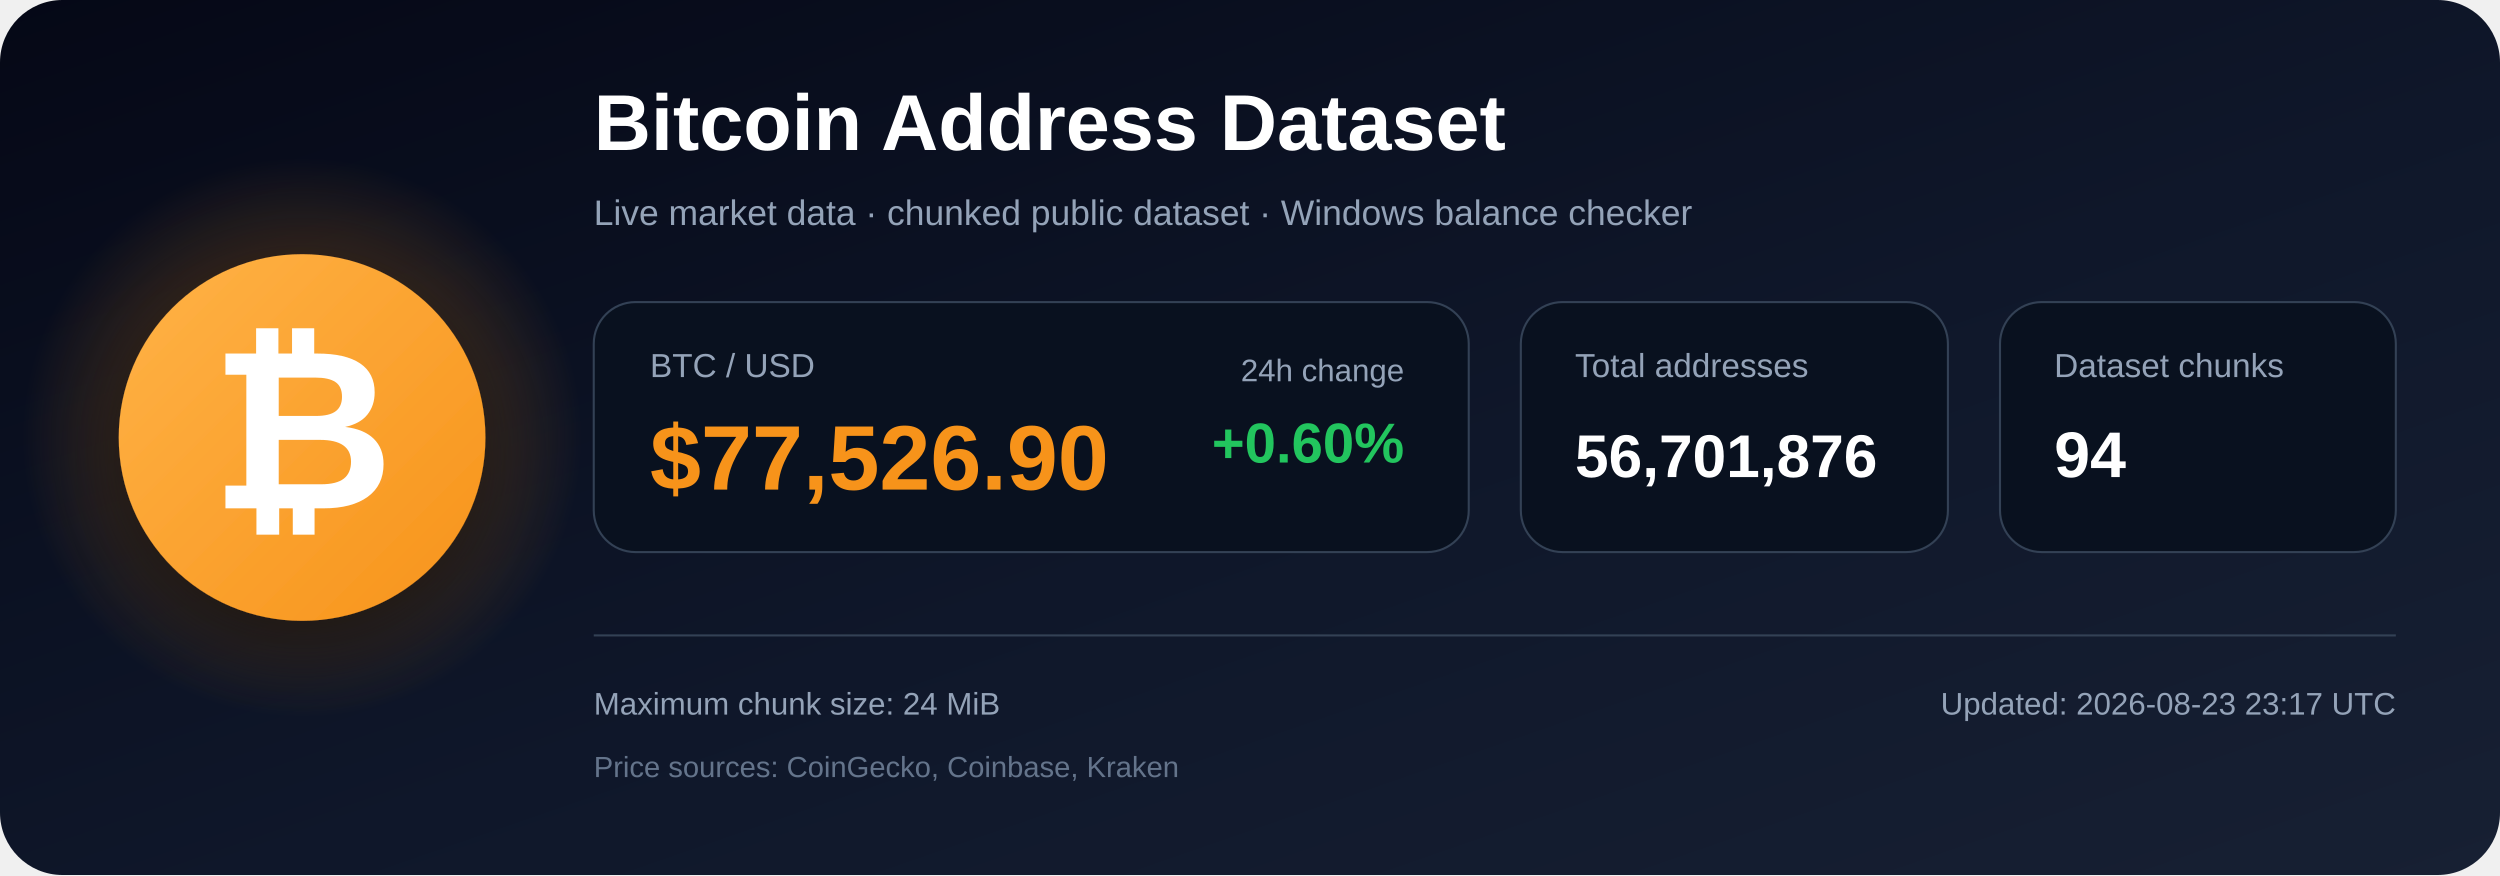
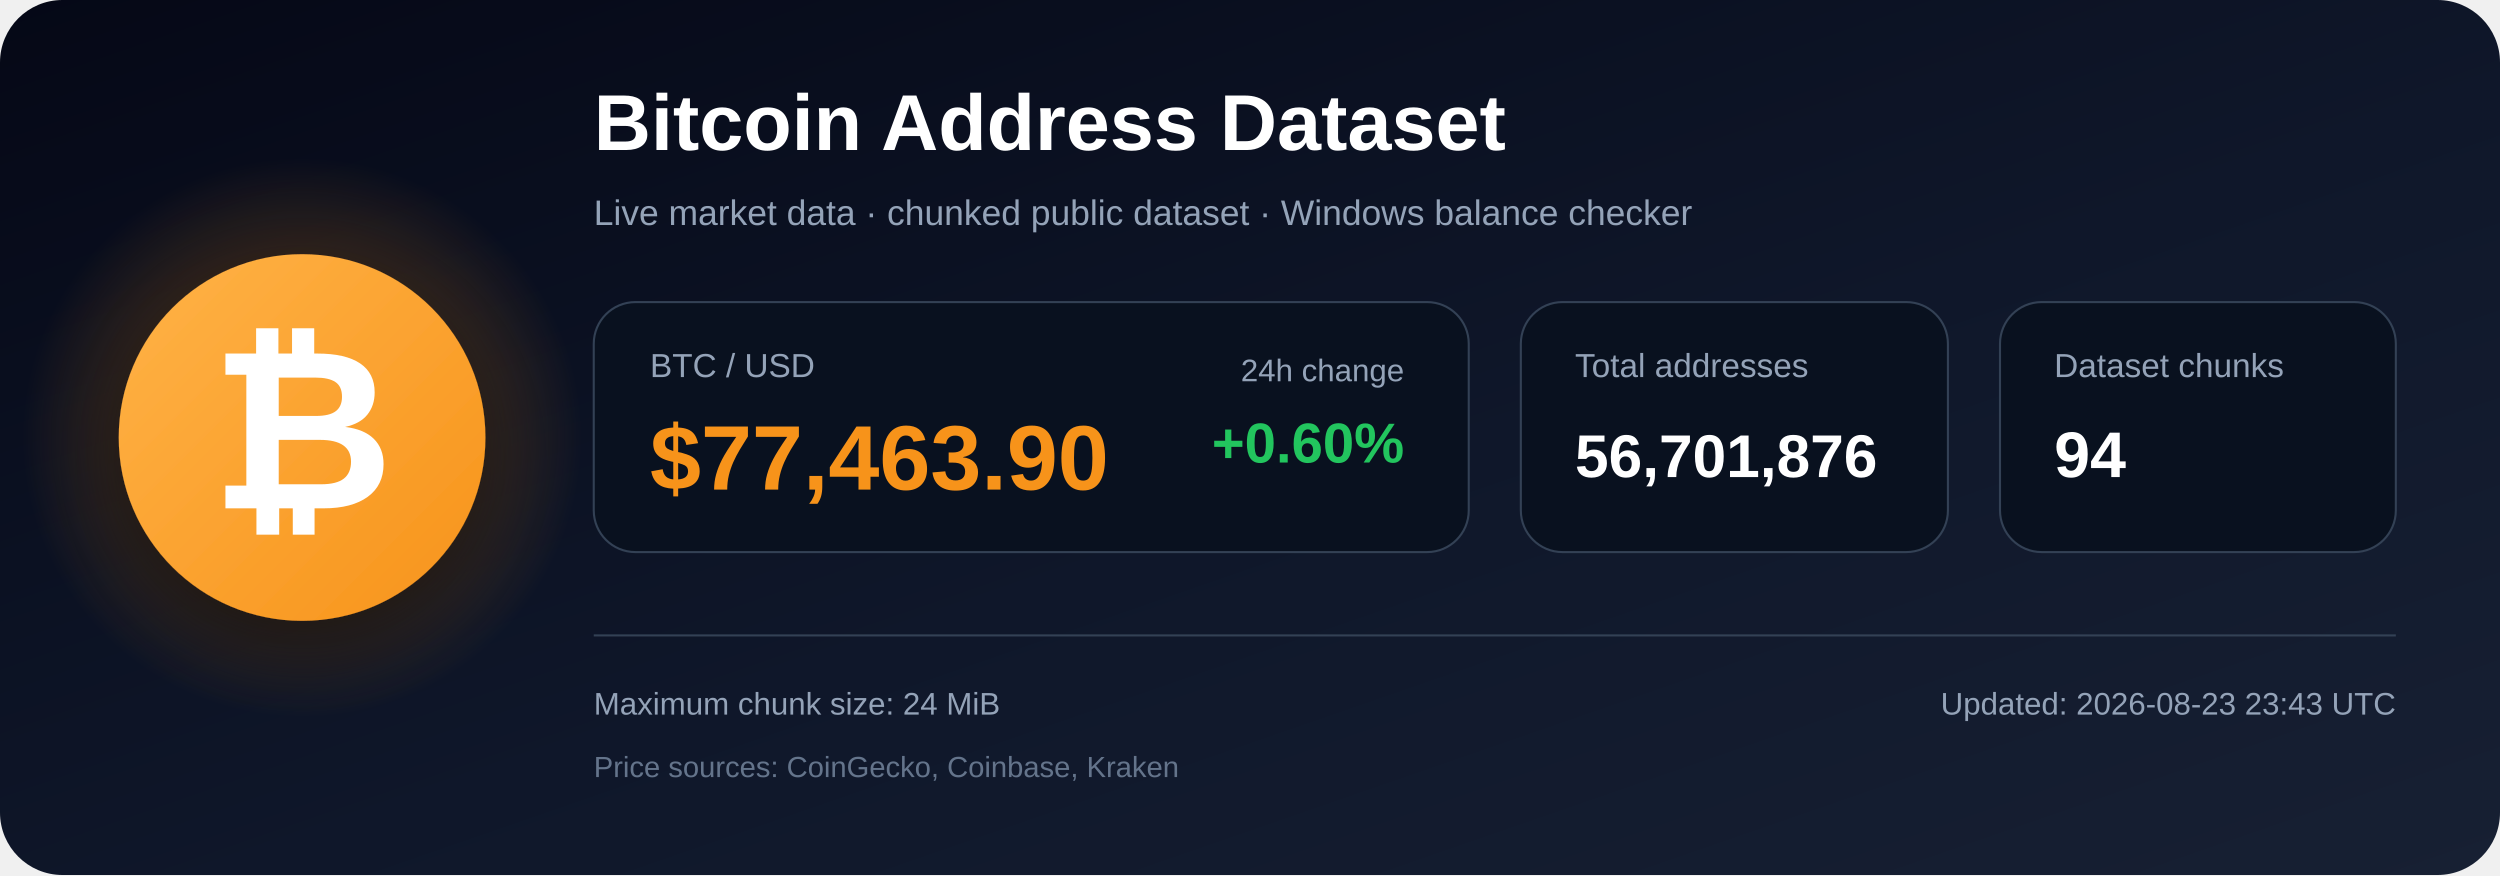
<svg xmlns="http://www.w3.org/2000/svg" width="1200" height="420" viewBox="0 0 1200 420" role="img" aria-labelledby="title description">
  <defs>
    <linearGradient id="bg" x1="0" y1="0" x2="1" y2="1">
      <stop offset="0%" stop-color="#050816" />
      <stop offset="55%" stop-color="#0f172a" />
      <stop offset="100%" stop-color="#172033" />
    </linearGradient>
    <radialGradient id="glow">
      <stop offset="0%" stop-color="#f7931a" stop-opacity=".48" />
      <stop offset="100%" stop-color="#f7931a" stop-opacity="0" />
    </radialGradient>
    <linearGradient id="orange" x1="0" y1="0" x2="1" y2="1">
      <stop offset="0%" stop-color="#ffb347" />
      <stop offset="100%" stop-color="#f7931a" />
    </linearGradient>
    <filter id="shadow" x="-40%" y="-40%" width="180%" height="180%">
      <feDropShadow dx="0" dy="12" stdDeviation="18" flood-color="#000000" flood-opacity=".50" />
    </filter>
  </defs>
  <rect width="1200" height="420" rx="30" fill="url(#bg)" />
  <circle cx="145" cy="210" r="135" fill="url(#glow)" />
  <circle cx="145" cy="210" r="88" fill="url(#orange)" filter="url(#shadow)" />
  <text x="145" y="244" text-anchor="middle" font-family="Arial, Helvetica, sans-serif" font-size="108" font-weight="700" fill="#ffffff">₿</text>
  <text x="285" y="72" font-family="Arial, Helvetica, sans-serif" font-size="38" font-weight="700" fill="#ffffff">
    Bitcoin Address Dataset
  </text>
  <text x="285" y="108" font-family="Arial, Helvetica, sans-serif" font-size="17" fill="#94a3b8">
    Live market data · chunked public dataset · Windows balance checker
  </text>
  <rect x="285" y="145" width="420" height="120" rx="20" fill="#09111f" stroke="#334155" />
  <text x="312" y="181" font-family="Arial, Helvetica, sans-serif" font-size="16" fill="#94a3b8">BTC / USD</text>
-   <text x="312" y="235" font-family="Arial, Helvetica, sans-serif" font-size="44" font-weight="700" fill="#f7931a">$77,526.90</text>
+   <text x="312" y="235" font-family="Arial, Helvetica, sans-serif" font-size="44" font-weight="700" fill="#f7931a">$77,463.90</text>
  <text x="674" y="183" text-anchor="end" font-family="Arial, Helvetica, sans-serif" font-size="15" fill="#94a3b8">24h change</text>
  <text x="674" y="222" text-anchor="end" font-family="Arial, Helvetica, sans-serif" font-size="27" font-weight="700" fill="#22c55e">+0.60%</text>
  <rect x="730" y="145" width="205" height="120" rx="20" fill="#09111f" stroke="#334155" />
  <text x="756" y="181" font-family="Arial, Helvetica, sans-serif" font-size="16" fill="#94a3b8">Total addresses</text>
  <text x="756" y="229" font-family="Arial, Helvetica, sans-serif" font-size="29" font-weight="700" fill="#ffffff">56,701,876</text>
  <rect x="960" y="145" width="190" height="120" rx="20" fill="#09111f" stroke="#334155" />
  <text x="986" y="181" font-family="Arial, Helvetica, sans-serif" font-size="16" fill="#94a3b8">Dataset chunks</text>
  <text x="986" y="229" font-family="Arial, Helvetica, sans-serif" font-size="31" font-weight="700" fill="#ffffff">94</text>
  <line x1="285" y1="305" x2="1150" y2="305" stroke="#334155" stroke-width="1" />
  <text x="285" y="343" font-family="Arial, Helvetica, sans-serif" font-size="15" fill="#94a3b8">
    Maximum chunk size: 24 MiB
  </text>
  <text x="285" y="373" font-family="Arial, Helvetica, sans-serif" font-size="14" fill="#64748b">
    Price sources: CoinGecko, Coinbase, Kraken
  </text>
  <text x="1150" y="343" text-anchor="end" font-family="Arial, Helvetica, sans-serif" font-size="15" fill="#94a3b8">
-     Updated: 2026-08-23 23:17 UTC
+     Updated: 2026-08-23 23:43 UTC
  </text>
</svg>
